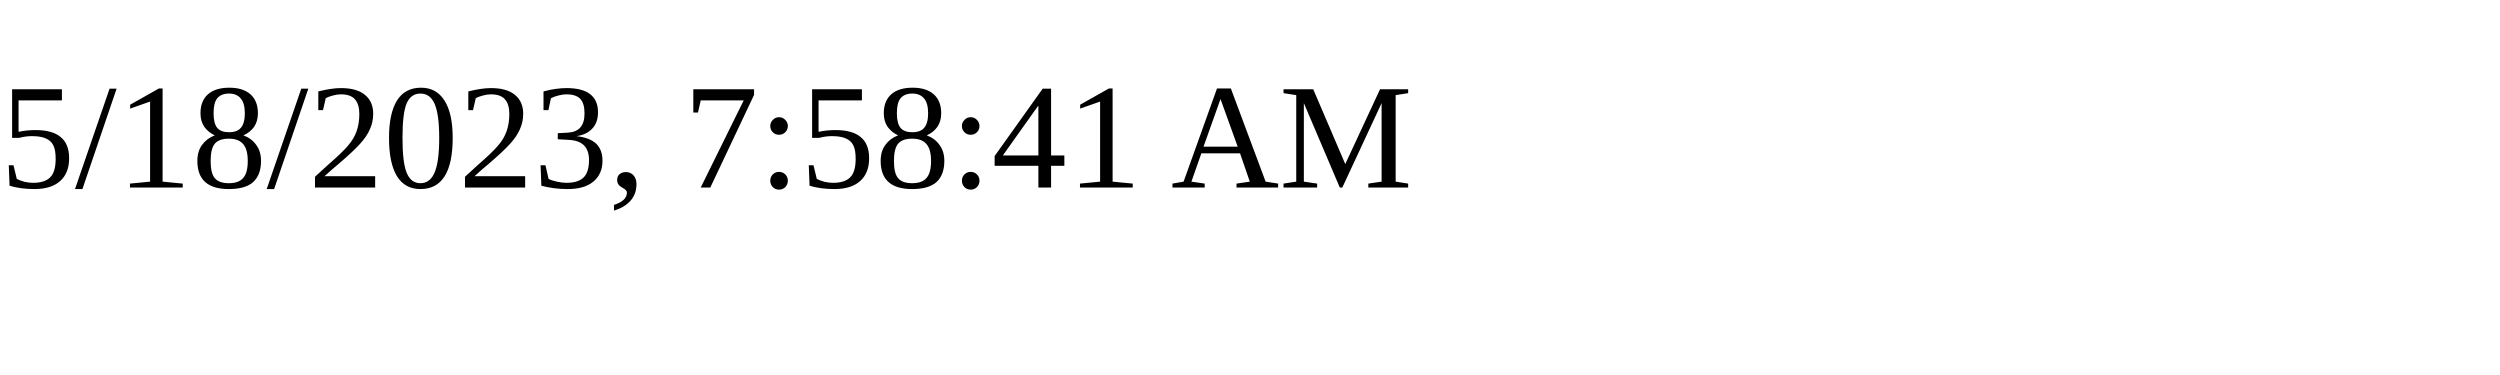
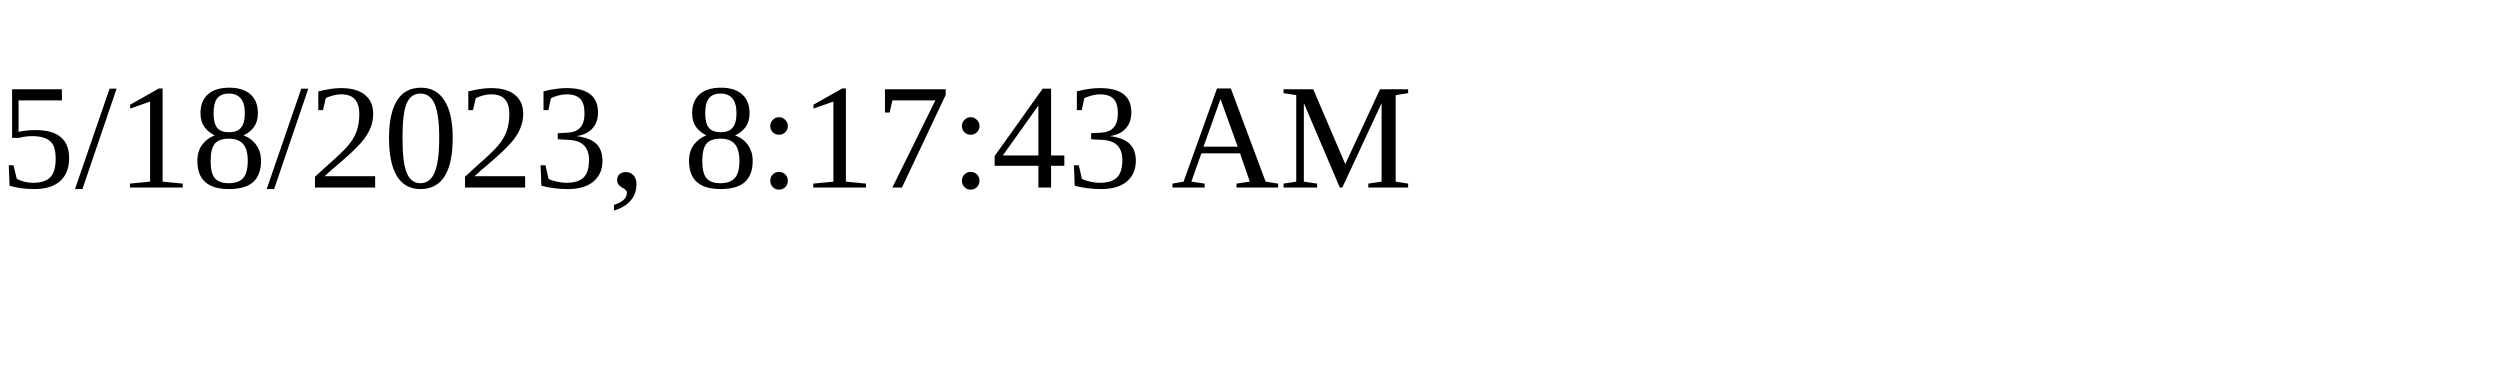
<svg xmlns="http://www.w3.org/2000/svg" height="30" width="200">
-   <text x="0" y="15">5/18/2023, 7:58:41 AM</text>
+   <text x="0" y="15">5/18/2023, 8:17:43 AM</text>
</svg>
